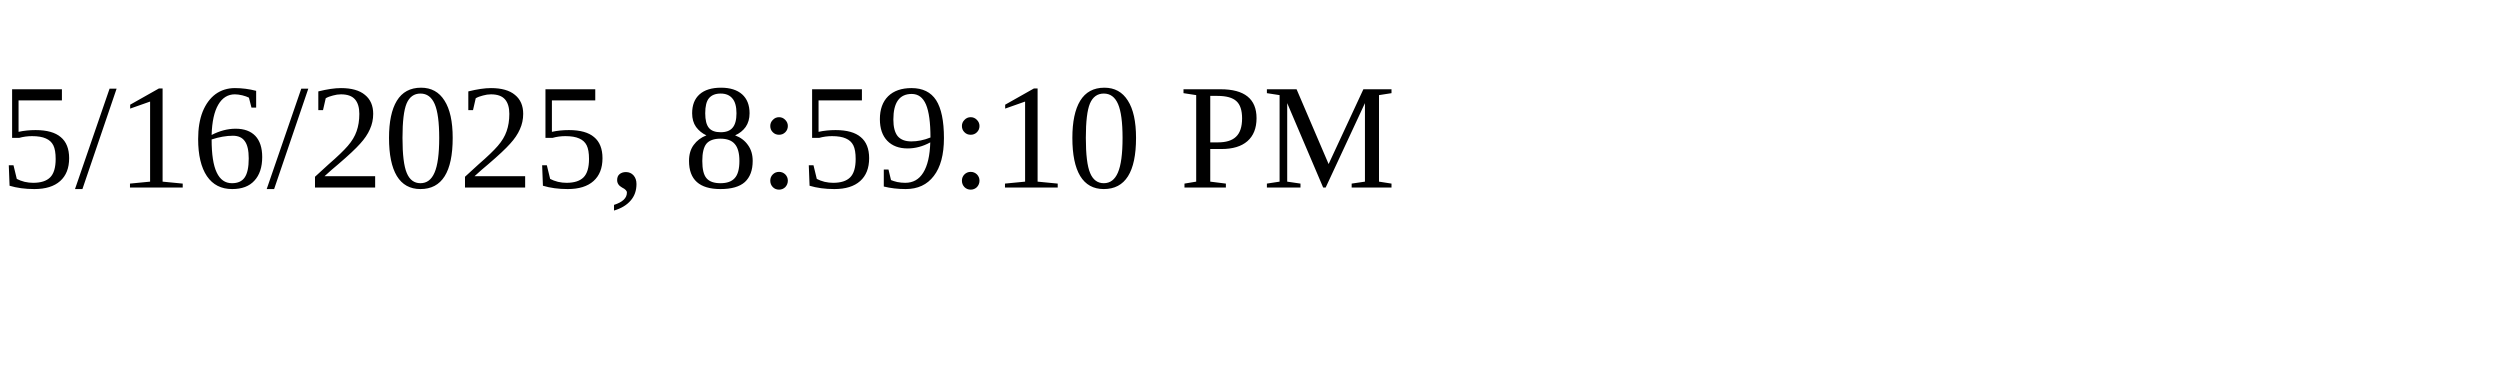
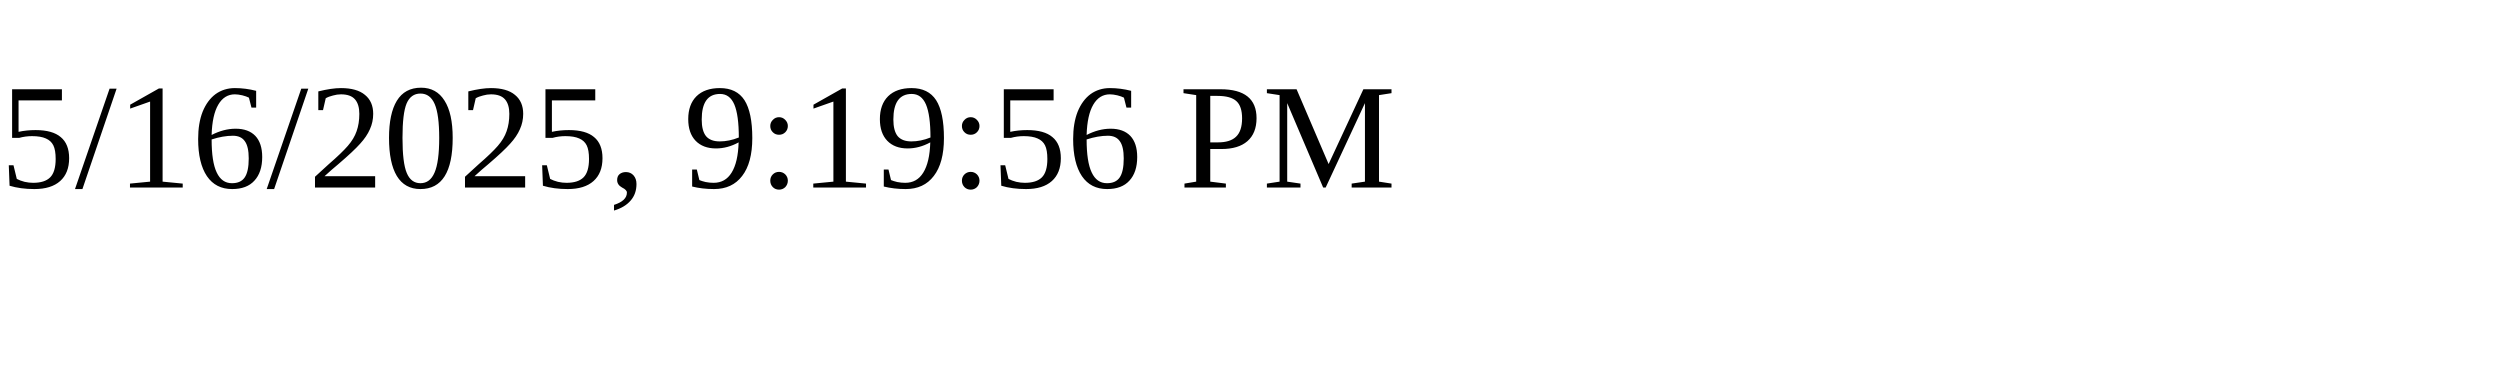
<svg xmlns="http://www.w3.org/2000/svg" height="30" width="200">
-   <text x="0" y="15">5/16/2025, 8:59:10 PM</text>
+   <text x="0" y="15">5/16/2025, 9:19:56 PM</text>
</svg>
